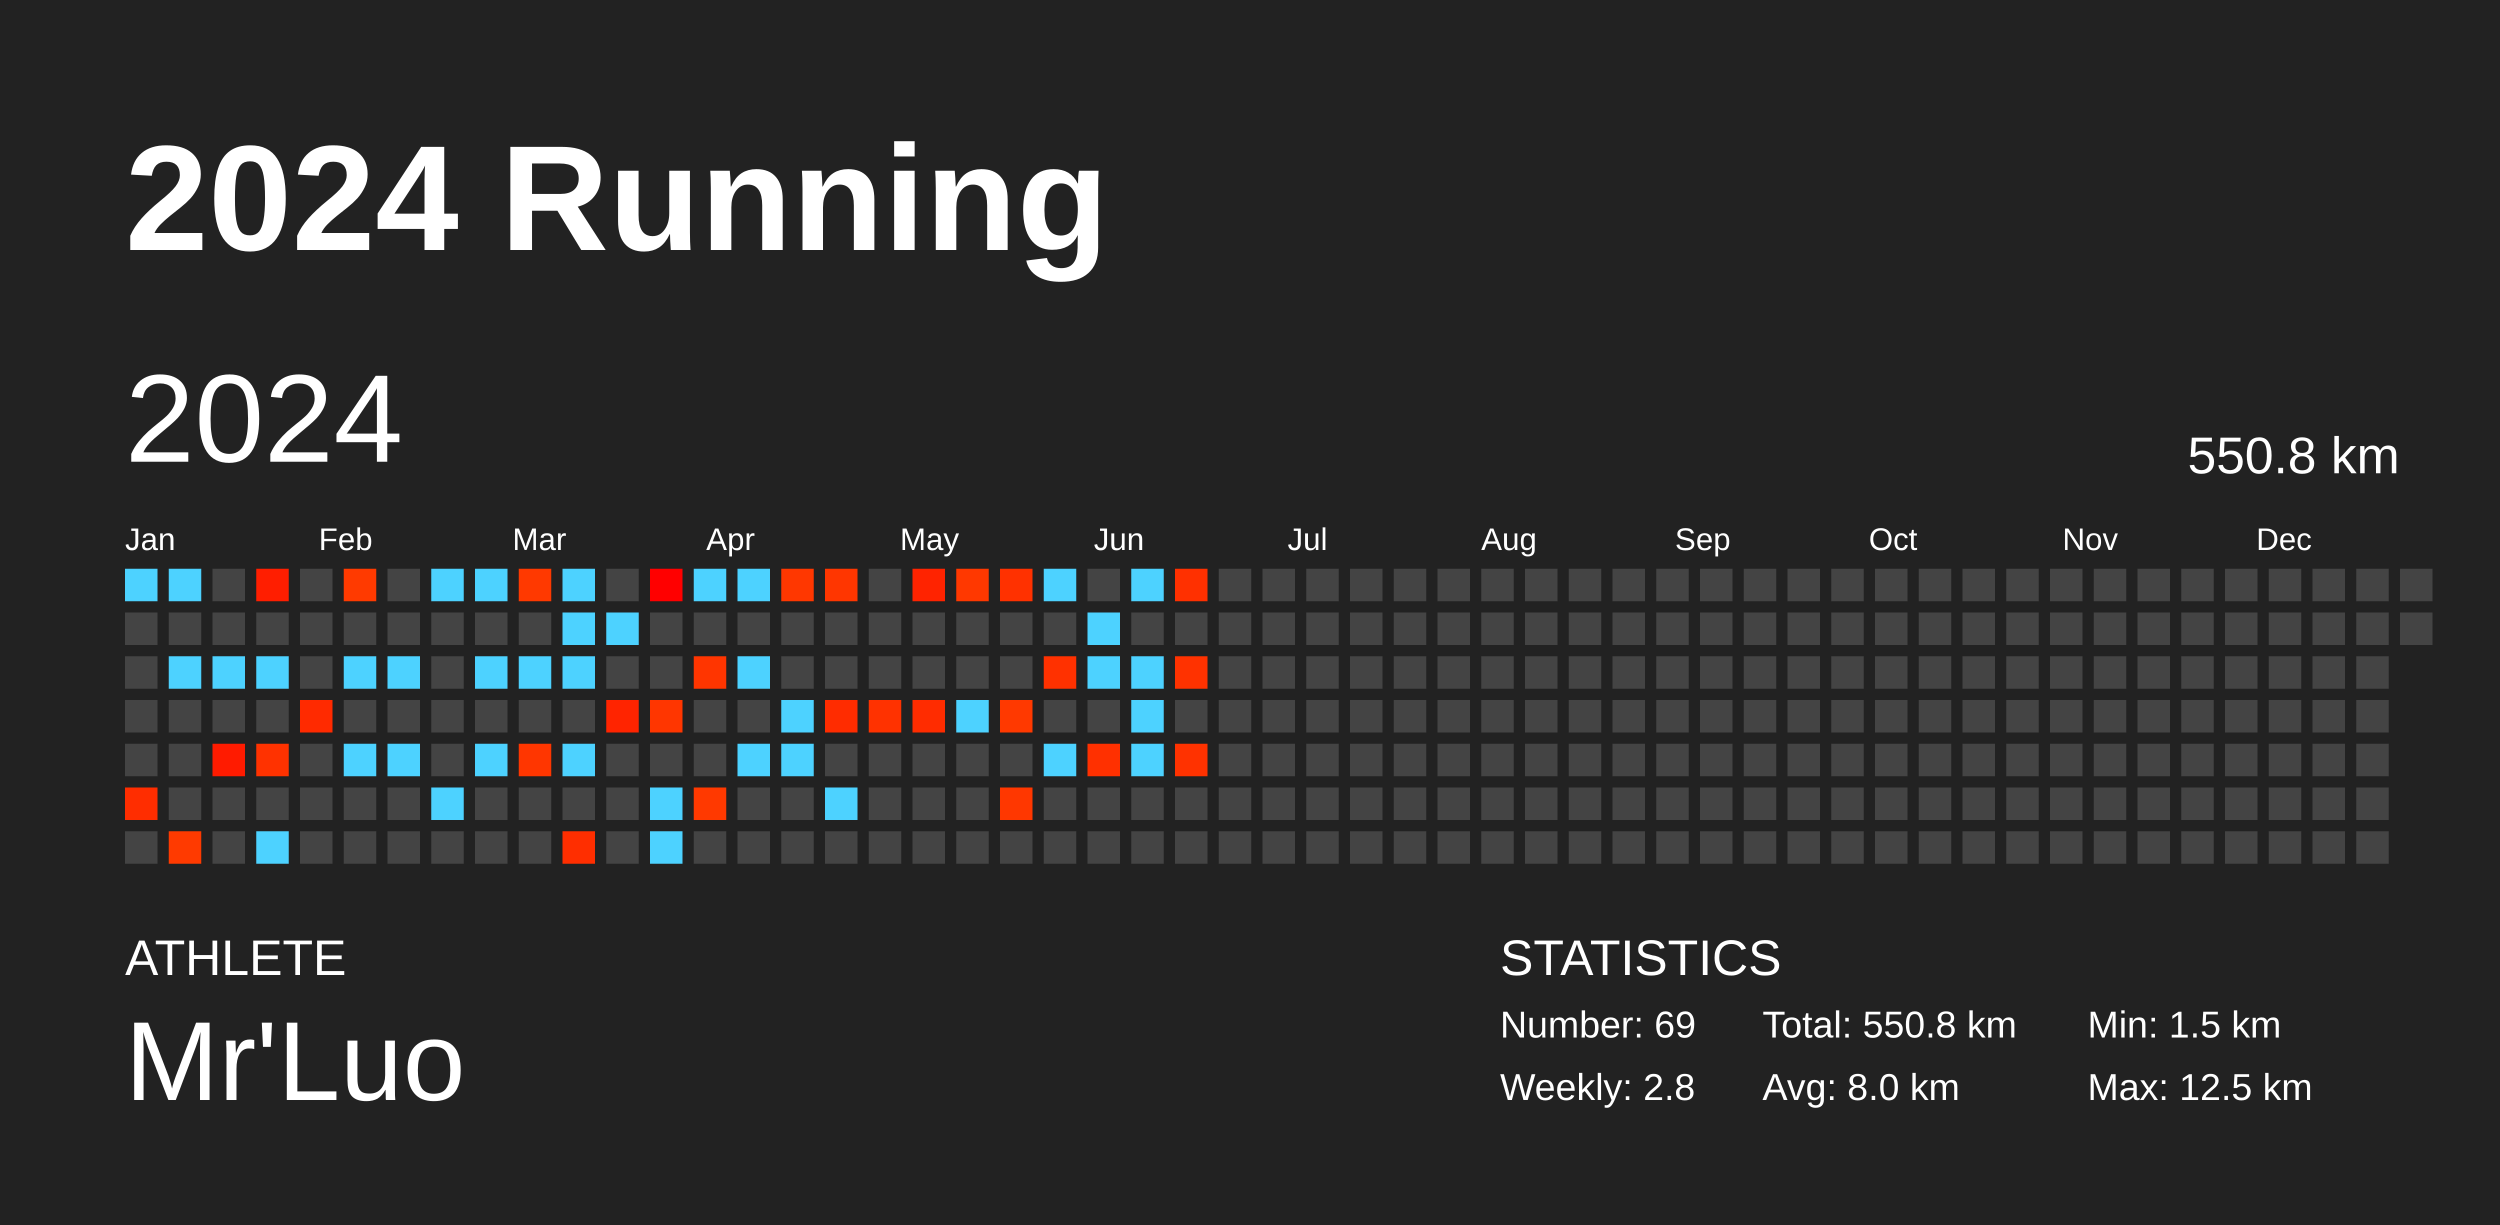
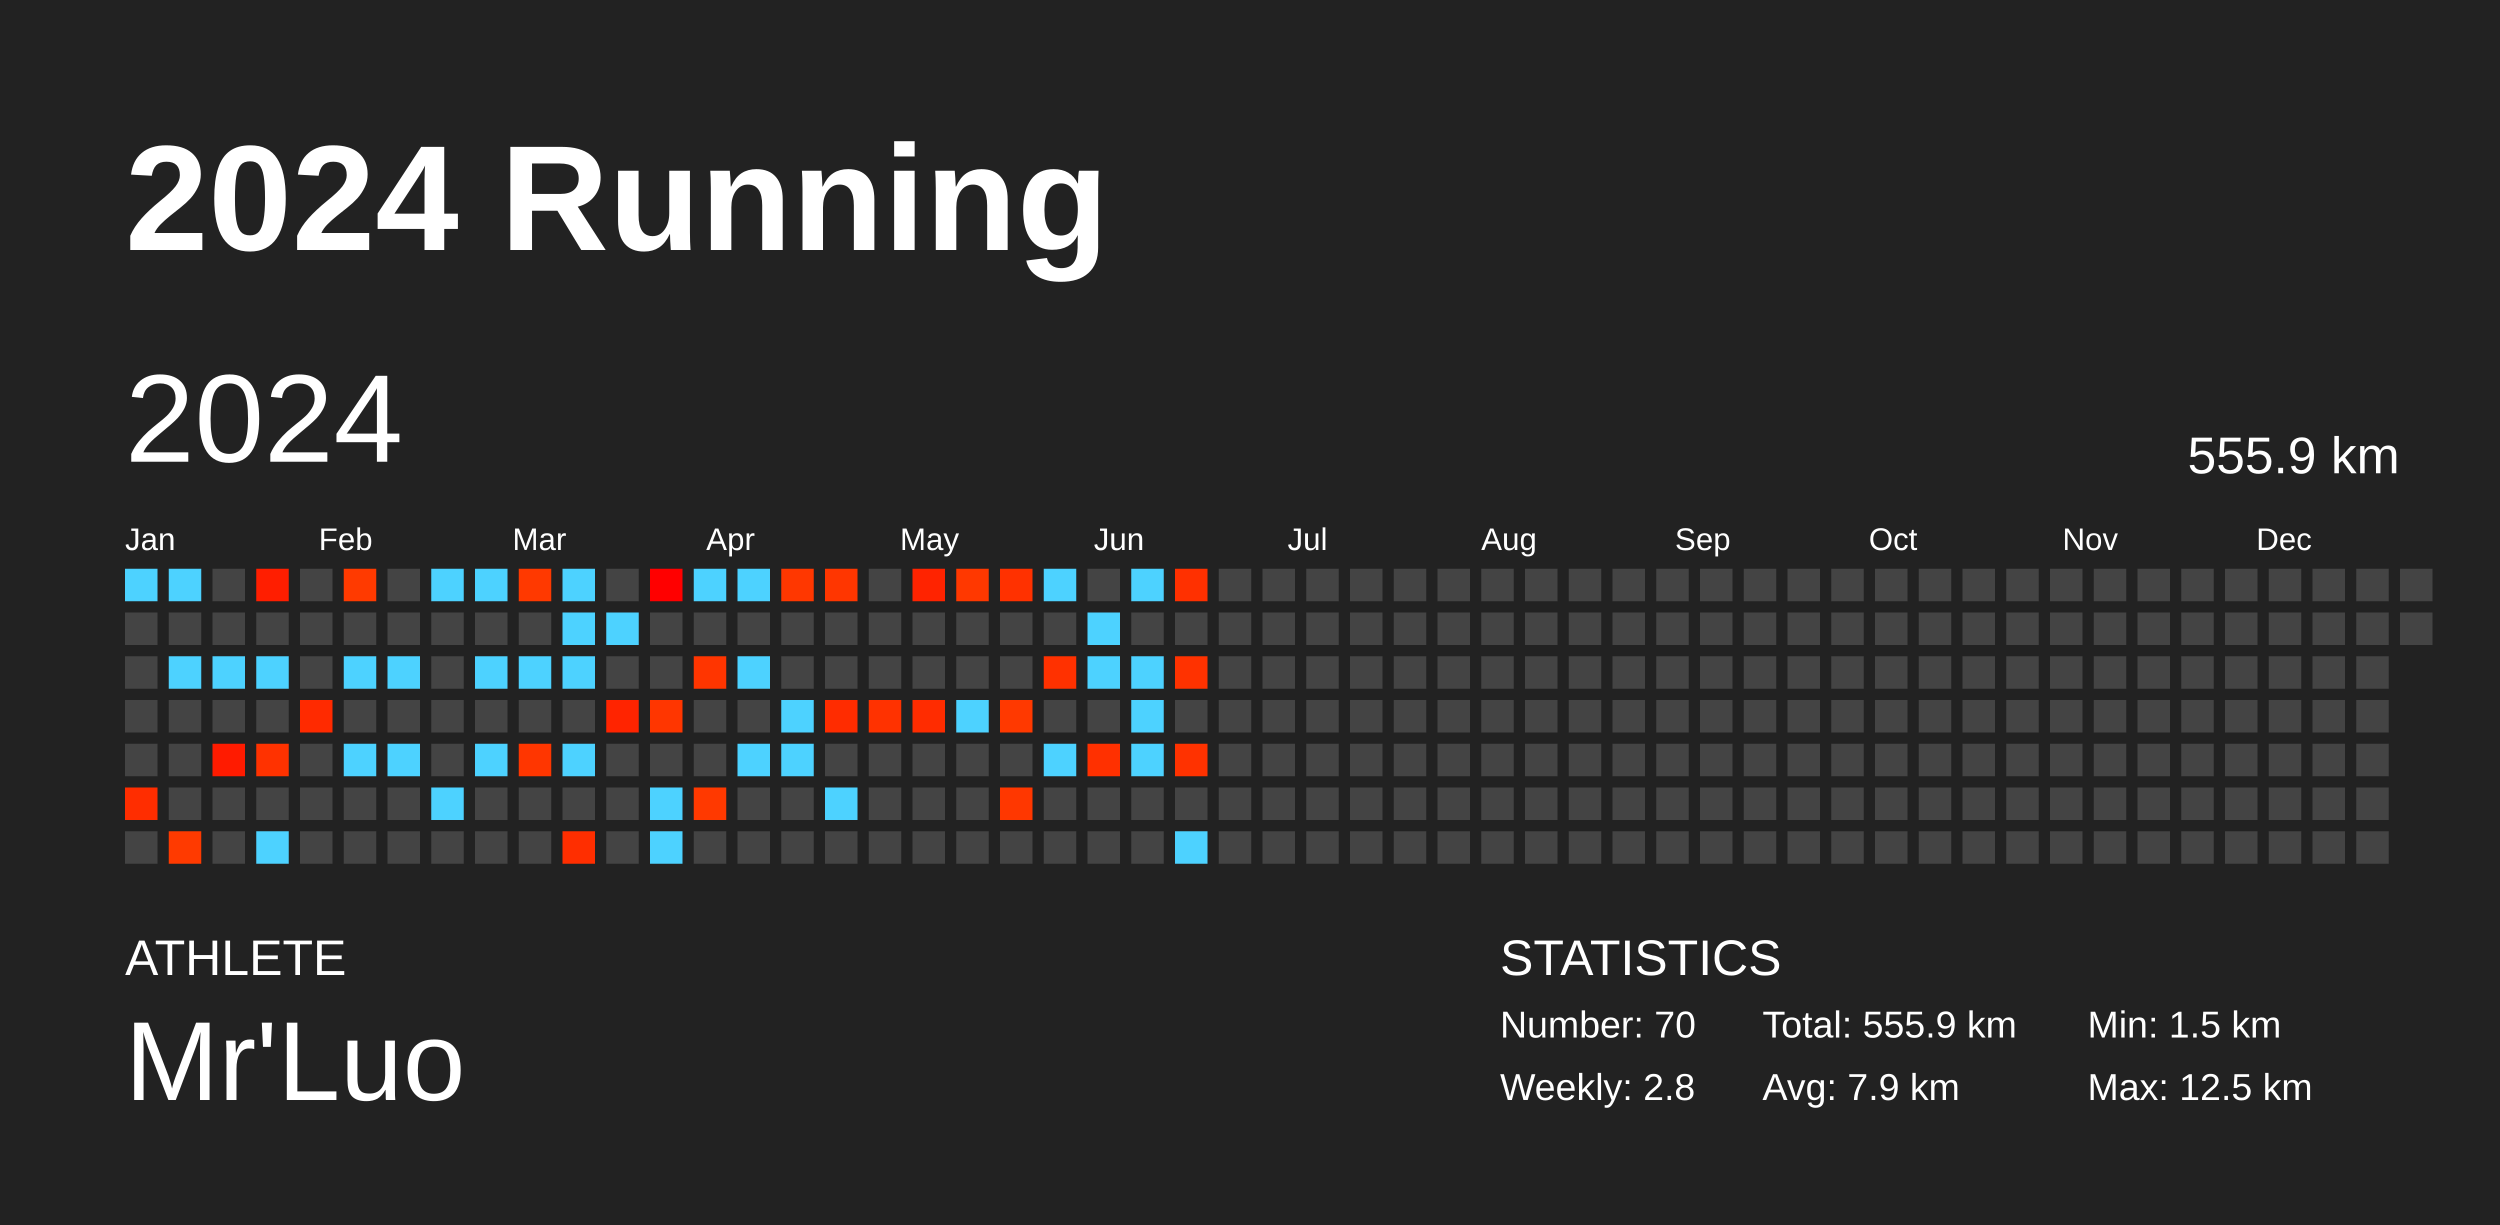
<svg xmlns="http://www.w3.org/2000/svg" baseProfile="full" height="98mm" version="1.1" viewBox="0,0,200,98" width="200mm">
  <defs />
  <rect fill="#222222" height="98" width="200" x="0" y="0" />
  <text fill="#FFFFFF" style="font-size:12px; font-family:Arial; font-weight:bold;" x="10" y="20">2024 Running</text>
  <text fill="#FFFFFF" style="font-size:4px; font-family:Arial" x="10" y="78">ATHLETE</text>
  <text fill="#FFFFFF" style="font-size:9px; font-family:Arial" x="10" y="88">Mr'Luo</text>
  <text fill="#FFFFFF" style="font-size:4px; font-family:Arial" x="120" y="78">STATISTICS</text>
-   <text fill="#FFFFFF" style="font-size:3px; font-family:Arial" x="120" y="83">Number: 69</text>
+   <text fill="#FFFFFF" style="font-size:3px; font-family:Arial" x="120" y="83">Number: 70</text>
  <text fill="#FFFFFF" style="font-size:3px; font-family:Arial" x="120" y="88">Weekly: 2.8</text>
-   <text fill="#FFFFFF" style="font-size:3px; font-family:Arial" x="141" y="83">Total: 550.8 km</text>
-   <text fill="#FFFFFF" style="font-size:3px; font-family:Arial" x="141" y="88">Avg: 8.0 km</text>
+   <text fill="#FFFFFF" style="font-size:3px; font-family:Arial" x="141" y="83">Total: 555.9 km</text>
+   <text fill="#FFFFFF" style="font-size:3px; font-family:Arial" x="141" y="88">Avg: 7.9 km</text>
  <text fill="#FFFFFF" style="font-size:3px; font-family:Arial" x="167" y="83">Min: 1.5 km</text>
  <text fill="#FFFFFF" style="font-size:3px; font-family:Arial" x="167" y="88">Max: 12.5 km</text>
  <text dominant-baseline="hanging" fill="#FFFFFF" style="font-size:10.0px; font-family:Arial;" x="10" y="30">2024</text>
-   <text dominant-baseline="hanging" fill="#FFFFFF" style="font-size:4.125px; font-family:Arial;" x="175" y="35">550.8 km</text>
+   <text dominant-baseline="hanging" fill="#FFFFFF" style="font-size:4.125px; font-family:Arial;" x="175" y="35">555.9 km</text>
  <text fill="#FFFFFF" style="font-size:2.5px; font-family:Arial" x="10.0" y="44">Jan</text>
  <text fill="#FFFFFF" style="font-size:2.5px; font-family:Arial" x="25.5" y="44">Feb</text>
  <text fill="#FFFFFF" style="font-size:2.5px; font-family:Arial" x="41.0" y="44">Mar</text>
  <text fill="#FFFFFF" style="font-size:2.5px; font-family:Arial" x="56.5" y="44">Apr</text>
  <text fill="#FFFFFF" style="font-size:2.5px; font-family:Arial" x="72.0" y="44">May</text>
  <text fill="#FFFFFF" style="font-size:2.5px; font-family:Arial" x="87.5" y="44">Jun</text>
  <text fill="#FFFFFF" style="font-size:2.5px; font-family:Arial" x="103.0" y="44">Jul</text>
  <text fill="#FFFFFF" style="font-size:2.5px; font-family:Arial" x="118.5" y="44">Aug</text>
  <text fill="#FFFFFF" style="font-size:2.5px; font-family:Arial" x="134.0" y="44">Sep</text>
  <text fill="#FFFFFF" style="font-size:2.5px; font-family:Arial" x="149.5" y="44">Oct</text>
  <text fill="#FFFFFF" style="font-size:2.5px; font-family:Arial" x="165.0" y="44">Nov</text>
  <text fill="#FFFFFF" style="font-size:2.5px; font-family:Arial" x="180.5" y="44">Dec</text>
  <rect fill="#4dd2ff" height="2.6" width="2.6" x="10.0" y="45.5" />
  <rect fill="#444444" height="2.6" width="2.6" x="10.0" y="49.0" />
  <rect fill="#444444" height="2.6" width="2.6" x="10.0" y="52.5" />
  <rect fill="#444444" height="2.6" width="2.6" x="10.0" y="56.0" />
  <rect fill="#444444" height="2.6" width="2.6" x="10.0" y="59.5" />
  <rect fill="#ff2d00" height="2.6" width="2.6" x="10.0" y="63.0" />
  <rect fill="#444444" height="2.6" width="2.6" x="10.0" y="66.5" />
  <rect fill="#4dd2ff" height="2.6" width="2.6" x="13.5" y="45.5" />
  <rect fill="#444444" height="2.6" width="2.6" x="13.5" y="49.0" />
  <rect fill="#4dd2ff" height="2.6" width="2.6" x="13.5" y="52.5" />
  <rect fill="#444444" height="2.6" width="2.6" x="13.5" y="56.0" />
  <rect fill="#444444" height="2.6" width="2.6" x="13.5" y="59.5" />
  <rect fill="#444444" height="2.6" width="2.6" x="13.5" y="63.0" />
  <rect fill="#ff3a00" height="2.6" width="2.6" x="13.5" y="66.5" />
  <rect fill="#444444" height="2.6" width="2.6" x="17.0" y="45.5" />
  <rect fill="#444444" height="2.6" width="2.6" x="17.0" y="49.0" />
  <rect fill="#4dd2ff" height="2.6" width="2.6" x="17.0" y="52.5" />
  <rect fill="#444444" height="2.6" width="2.6" x="17.0" y="56.0" />
  <rect fill="#ff1b00" height="2.6" width="2.6" x="17.0" y="59.5" />
  <rect fill="#444444" height="2.6" width="2.6" x="17.0" y="63.0" />
  <rect fill="#444444" height="2.6" width="2.6" x="17.0" y="66.5" />
  <rect fill="#ff1e00" height="2.6" width="2.6" x="20.5" y="45.5" />
  <rect fill="#444444" height="2.6" width="2.6" x="20.5" y="49.0" />
  <rect fill="#4dd2ff" height="2.6" width="2.6" x="20.5" y="52.5" />
  <rect fill="#444444" height="2.6" width="2.6" x="20.5" y="56.0" />
  <rect fill="#ff3200" height="2.6" width="2.6" x="20.5" y="59.5" />
  <rect fill="#444444" height="2.6" width="2.6" x="20.5" y="63.0" />
  <rect fill="#4dd2ff" height="2.6" width="2.6" x="20.5" y="66.5" />
  <rect fill="#444444" height="2.6" width="2.6" x="24.0" y="45.5" />
  <rect fill="#444444" height="2.6" width="2.6" x="24.0" y="49.0" />
  <rect fill="#444444" height="2.6" width="2.6" x="24.0" y="52.5" />
  <rect fill="#ff2a00" height="2.6" width="2.6" x="24.0" y="56.0" />
  <rect fill="#444444" height="2.6" width="2.6" x="24.0" y="59.5" />
  <rect fill="#444444" height="2.6" width="2.6" x="24.0" y="63.0" />
  <rect fill="#444444" height="2.6" width="2.6" x="24.0" y="66.5" />
  <rect fill="#ff3a00" height="2.6" width="2.6" x="27.5" y="45.5" />
  <rect fill="#444444" height="2.6" width="2.6" x="27.5" y="49.0" />
  <rect fill="#4dd2ff" height="2.6" width="2.6" x="27.5" y="52.5" />
  <rect fill="#444444" height="2.6" width="2.6" x="27.5" y="56.0" />
  <rect fill="#4dd2ff" height="2.6" width="2.6" x="27.5" y="59.5" />
  <rect fill="#444444" height="2.6" width="2.6" x="27.5" y="63.0" />
  <rect fill="#444444" height="2.6" width="2.6" x="27.5" y="66.5" />
  <rect fill="#444444" height="2.6" width="2.6" x="31.0" y="45.5" />
  <rect fill="#444444" height="2.6" width="2.6" x="31.0" y="49.0" />
  <rect fill="#4dd2ff" height="2.6" width="2.6" x="31.0" y="52.5" />
  <rect fill="#444444" height="2.6" width="2.6" x="31.0" y="56.0" />
  <rect fill="#4dd2ff" height="2.6" width="2.6" x="31.0" y="59.5" />
  <rect fill="#444444" height="2.6" width="2.6" x="31.0" y="63.0" />
  <rect fill="#444444" height="2.6" width="2.6" x="31.0" y="66.5" />
  <rect fill="#4dd2ff" height="2.6" width="2.6" x="34.5" y="45.5" />
  <rect fill="#444444" height="2.6" width="2.6" x="34.5" y="49.0" />
  <rect fill="#444444" height="2.6" width="2.6" x="34.5" y="52.5" />
  <rect fill="#444444" height="2.6" width="2.6" x="34.5" y="56.0" />
  <rect fill="#444444" height="2.6" width="2.6" x="34.5" y="59.5" />
  <rect fill="#4dd2ff" height="2.6" width="2.6" x="34.5" y="63.0" />
  <rect fill="#444444" height="2.6" width="2.6" x="34.5" y="66.5" />
  <rect fill="#4dd2ff" height="2.6" width="2.6" x="38.0" y="45.5" />
  <rect fill="#444444" height="2.6" width="2.6" x="38.0" y="49.0" />
  <rect fill="#4dd2ff" height="2.6" width="2.6" x="38.0" y="52.5" />
  <rect fill="#444444" height="2.6" width="2.6" x="38.0" y="56.0" />
  <rect fill="#4dd2ff" height="2.6" width="2.6" x="38.0" y="59.5" />
  <rect fill="#444444" height="2.6" width="2.6" x="38.0" y="63.0" />
  <rect fill="#444444" height="2.6" width="2.6" x="38.0" y="66.5" />
  <rect fill="#ff3900" height="2.6" width="2.6" x="41.5" y="45.5" />
  <rect fill="#444444" height="2.6" width="2.6" x="41.5" y="49.0" />
  <rect fill="#4dd2ff" height="2.6" width="2.6" x="41.5" y="52.5" />
  <rect fill="#444444" height="2.6" width="2.6" x="41.5" y="56.0" />
  <rect fill="#ff3600" height="2.6" width="2.6" x="41.5" y="59.5" />
  <rect fill="#444444" height="2.6" width="2.6" x="41.5" y="63.0" />
  <rect fill="#444444" height="2.6" width="2.6" x="41.5" y="66.5" />
  <rect fill="#4dd2ff" height="2.6" width="2.6" x="45.0" y="45.5" />
  <rect fill="#4dd2ff" height="2.6" width="2.6" x="45.0" y="49.0" />
  <rect fill="#4dd2ff" height="2.6" width="2.6" x="45.0" y="52.5" />
  <rect fill="#444444" height="2.6" width="2.6" x="45.0" y="56.0" />
  <rect fill="#4dd2ff" height="2.6" width="2.6" x="45.0" y="59.5" />
  <rect fill="#444444" height="2.6" width="2.6" x="45.0" y="63.0" />
  <rect fill="#ff2e00" height="2.6" width="2.6" x="45.0" y="66.5" />
  <rect fill="#444444" height="2.6" width="2.6" x="48.5" y="45.5" />
  <rect fill="#4dd2ff" height="2.6" width="2.6" x="48.5" y="49.0" />
  <rect fill="#444444" height="2.6" width="2.6" x="48.5" y="52.5" />
  <rect fill="#ff2400" height="2.6" width="2.6" x="48.5" y="56.0" />
  <rect fill="#444444" height="2.6" width="2.6" x="48.5" y="59.5" />
  <rect fill="#444444" height="2.6" width="2.6" x="48.5" y="63.0" />
  <rect fill="#444444" height="2.6" width="2.6" x="48.5" y="66.5" />
  <rect fill="#ff0000" height="2.6" width="2.6" x="52.0" y="45.5" />
  <rect fill="#444444" height="2.6" width="2.6" x="52.0" y="49.0" />
  <rect fill="#444444" height="2.6" width="2.6" x="52.0" y="52.5" />
  <rect fill="#ff3600" height="2.6" width="2.6" x="52.0" y="56.0" />
  <rect fill="#444444" height="2.6" width="2.6" x="52.0" y="59.5" />
  <rect fill="#4dd2ff" height="2.6" width="2.6" x="52.0" y="63.0" />
  <rect fill="#4dd2ff" height="2.6" width="2.6" x="52.0" y="66.5" />
  <rect fill="#4dd2ff" height="2.6" width="2.6" x="55.5" y="45.5" />
  <rect fill="#444444" height="2.6" width="2.6" x="55.5" y="49.0" />
  <rect fill="#ff3500" height="2.6" width="2.6" x="55.5" y="52.5" />
  <rect fill="#444444" height="2.6" width="2.6" x="55.5" y="56.0" />
  <rect fill="#444444" height="2.6" width="2.6" x="55.5" y="59.5" />
  <rect fill="#ff3900" height="2.6" width="2.6" x="55.5" y="63.0" />
  <rect fill="#444444" height="2.6" width="2.6" x="55.5" y="66.5" />
  <rect fill="#4dd2ff" height="2.6" width="2.6" x="59.0" y="45.5" />
  <rect fill="#444444" height="2.6" width="2.6" x="59.0" y="49.0" />
  <rect fill="#4dd2ff" height="2.6" width="2.6" x="59.0" y="52.5" />
  <rect fill="#444444" height="2.6" width="2.6" x="59.0" y="56.0" />
  <rect fill="#4dd2ff" height="2.6" width="2.6" x="59.0" y="59.5" />
  <rect fill="#444444" height="2.6" width="2.6" x="59.0" y="63.0" />
  <rect fill="#444444" height="2.6" width="2.6" x="59.0" y="66.5" />
  <rect fill="#ff3700" height="2.6" width="2.6" x="62.5" y="45.5" />
  <rect fill="#444444" height="2.6" width="2.6" x="62.5" y="49.0" />
  <rect fill="#444444" height="2.6" width="2.6" x="62.5" y="52.5" />
  <rect fill="#4dd2ff" height="2.6" width="2.6" x="62.5" y="56.0" />
  <rect fill="#4dd2ff" height="2.6" width="2.6" x="62.5" y="59.5" />
  <rect fill="#444444" height="2.6" width="2.6" x="62.5" y="63.0" />
  <rect fill="#444444" height="2.6" width="2.6" x="62.5" y="66.5" />
  <rect fill="#ff3600" height="2.6" width="2.6" x="66.0" y="45.5" />
  <rect fill="#444444" height="2.6" width="2.6" x="66.0" y="49.0" />
  <rect fill="#444444" height="2.6" width="2.6" x="66.0" y="52.5" />
  <rect fill="#ff2c00" height="2.6" width="2.6" x="66.0" y="56.0" />
  <rect fill="#444444" height="2.6" width="2.6" x="66.0" y="59.5" />
  <rect fill="#4dd2ff" height="2.6" width="2.6" x="66.0" y="63.0" />
  <rect fill="#444444" height="2.6" width="2.6" x="66.0" y="66.5" />
  <rect fill="#444444" height="2.6" width="2.6" x="69.5" y="45.5" />
  <rect fill="#444444" height="2.6" width="2.6" x="69.5" y="49.0" />
  <rect fill="#444444" height="2.6" width="2.6" x="69.5" y="52.5" />
  <rect fill="#ff3200" height="2.6" width="2.6" x="69.5" y="56.0" />
  <rect fill="#444444" height="2.6" width="2.6" x="69.5" y="59.5" />
  <rect fill="#444444" height="2.6" width="2.6" x="69.5" y="63.0" />
  <rect fill="#444444" height="2.6" width="2.6" x="69.5" y="66.5" />
  <rect fill="#ff2300" height="2.6" width="2.6" x="73.0" y="45.5" />
  <rect fill="#444444" height="2.6" width="2.6" x="73.0" y="49.0" />
  <rect fill="#444444" height="2.6" width="2.6" x="73.0" y="52.5" />
  <rect fill="#ff2c00" height="2.6" width="2.6" x="73.0" y="56.0" />
  <rect fill="#444444" height="2.6" width="2.6" x="73.0" y="59.5" />
  <rect fill="#444444" height="2.6" width="2.6" x="73.0" y="63.0" />
  <rect fill="#444444" height="2.6" width="2.6" x="73.0" y="66.5" />
  <rect fill="#ff3800" height="2.6" width="2.6" x="76.5" y="45.5" />
  <rect fill="#444444" height="2.6" width="2.6" x="76.5" y="49.0" />
  <rect fill="#444444" height="2.6" width="2.6" x="76.5" y="52.5" />
  <rect fill="#4dd2ff" height="2.6" width="2.6" x="76.5" y="56.0" />
  <rect fill="#444444" height="2.6" width="2.6" x="76.5" y="59.5" />
  <rect fill="#444444" height="2.6" width="2.6" x="76.5" y="63.0" />
  <rect fill="#444444" height="2.6" width="2.6" x="76.5" y="66.5" />
  <rect fill="#ff3100" height="2.6" width="2.6" x="80.0" y="45.5" />
  <rect fill="#444444" height="2.6" width="2.6" x="80.0" y="49.0" />
  <rect fill="#444444" height="2.6" width="2.6" x="80.0" y="52.5" />
  <rect fill="#ff3900" height="2.6" width="2.6" x="80.0" y="56.0" />
  <rect fill="#444444" height="2.6" width="2.6" x="80.0" y="59.5" />
  <rect fill="#ff3700" height="2.6" width="2.6" x="80.0" y="63.0" />
  <rect fill="#444444" height="2.6" width="2.6" x="80.0" y="66.5" />
  <rect fill="#4dd2ff" height="2.6" width="2.6" x="83.5" y="45.5" />
  <rect fill="#444444" height="2.6" width="2.6" x="83.5" y="49.0" />
  <rect fill="#ff3100" height="2.6" width="2.6" x="83.5" y="52.5" />
  <rect fill="#444444" height="2.6" width="2.6" x="83.5" y="56.0" />
  <rect fill="#4dd2ff" height="2.6" width="2.6" x="83.5" y="59.5" />
  <rect fill="#444444" height="2.6" width="2.6" x="83.5" y="63.0" />
  <rect fill="#444444" height="2.6" width="2.6" x="83.5" y="66.5" />
  <rect fill="#444444" height="2.6" width="2.6" x="87.0" y="45.5" />
  <rect fill="#4dd2ff" height="2.6" width="2.6" x="87.0" y="49.0" />
  <rect fill="#4dd2ff" height="2.6" width="2.6" x="87.0" y="52.5" />
  <rect fill="#444444" height="2.6" width="2.6" x="87.0" y="56.0" />
  <rect fill="#ff3000" height="2.6" width="2.6" x="87.0" y="59.5" />
  <rect fill="#444444" height="2.6" width="2.6" x="87.0" y="63.0" />
  <rect fill="#444444" height="2.6" width="2.6" x="87.0" y="66.5" />
  <rect fill="#4dd2ff" height="2.6" width="2.6" x="90.5" y="45.5" />
  <rect fill="#444444" height="2.6" width="2.6" x="90.5" y="49.0" />
  <rect fill="#4dd2ff" height="2.6" width="2.6" x="90.5" y="52.5" />
  <rect fill="#4dd2ff" height="2.6" width="2.6" x="90.5" y="56.0" />
  <rect fill="#4dd2ff" height="2.6" width="2.6" x="90.5" y="59.5" />
  <rect fill="#444444" height="2.6" width="2.6" x="90.5" y="63.0" />
  <rect fill="#444444" height="2.6" width="2.6" x="90.5" y="66.5" />
  <rect fill="#ff3000" height="2.6" width="2.6" x="94.0" y="45.5" />
  <rect fill="#444444" height="2.6" width="2.6" x="94.0" y="49.0" />
  <rect fill="#ff3200" height="2.6" width="2.6" x="94.0" y="52.5" />
  <rect fill="#444444" height="2.6" width="2.6" x="94.0" y="56.0" />
  <rect fill="#ff3200" height="2.6" width="2.6" x="94.0" y="59.5" />
  <rect fill="#444444" height="2.6" width="2.6" x="94.0" y="63.0" />
-   <rect fill="#444444" height="2.6" width="2.6" x="94.0" y="66.5" />
+   <rect fill="#4dd2ff" height="2.6" width="2.6" x="94.0" y="66.5" />
  <rect fill="#444444" height="2.6" width="2.6" x="97.5" y="45.5" />
  <rect fill="#444444" height="2.6" width="2.6" x="97.5" y="49.0" />
  <rect fill="#444444" height="2.6" width="2.6" x="97.5" y="52.5" />
  <rect fill="#444444" height="2.6" width="2.6" x="97.5" y="56.0" />
  <rect fill="#444444" height="2.6" width="2.6" x="97.5" y="59.5" />
  <rect fill="#444444" height="2.6" width="2.6" x="97.5" y="63.0" />
  <rect fill="#444444" height="2.6" width="2.6" x="97.5" y="66.5" />
  <rect fill="#444444" height="2.6" width="2.6" x="101.0" y="45.5" />
  <rect fill="#444444" height="2.6" width="2.6" x="101.0" y="49.0" />
  <rect fill="#444444" height="2.6" width="2.6" x="101.0" y="52.5" />
  <rect fill="#444444" height="2.6" width="2.6" x="101.0" y="56.0" />
  <rect fill="#444444" height="2.6" width="2.6" x="101.0" y="59.5" />
  <rect fill="#444444" height="2.6" width="2.6" x="101.0" y="63.0" />
  <rect fill="#444444" height="2.6" width="2.6" x="101.0" y="66.5" />
  <rect fill="#444444" height="2.6" width="2.6" x="104.5" y="45.5" />
  <rect fill="#444444" height="2.6" width="2.6" x="104.5" y="49.0" />
  <rect fill="#444444" height="2.6" width="2.6" x="104.5" y="52.5" />
  <rect fill="#444444" height="2.6" width="2.6" x="104.5" y="56.0" />
  <rect fill="#444444" height="2.6" width="2.6" x="104.5" y="59.5" />
  <rect fill="#444444" height="2.6" width="2.6" x="104.5" y="63.0" />
  <rect fill="#444444" height="2.6" width="2.6" x="104.5" y="66.5" />
  <rect fill="#444444" height="2.6" width="2.6" x="108.0" y="45.5" />
  <rect fill="#444444" height="2.6" width="2.6" x="108.0" y="49.0" />
  <rect fill="#444444" height="2.6" width="2.6" x="108.0" y="52.5" />
  <rect fill="#444444" height="2.6" width="2.6" x="108.0" y="56.0" />
  <rect fill="#444444" height="2.6" width="2.6" x="108.0" y="59.5" />
  <rect fill="#444444" height="2.6" width="2.6" x="108.0" y="63.0" />
  <rect fill="#444444" height="2.6" width="2.6" x="108.0" y="66.5" />
  <rect fill="#444444" height="2.6" width="2.6" x="111.5" y="45.5" />
  <rect fill="#444444" height="2.6" width="2.6" x="111.5" y="49.0" />
  <rect fill="#444444" height="2.6" width="2.6" x="111.5" y="52.5" />
  <rect fill="#444444" height="2.6" width="2.6" x="111.5" y="56.0" />
  <rect fill="#444444" height="2.6" width="2.6" x="111.5" y="59.5" />
  <rect fill="#444444" height="2.6" width="2.6" x="111.5" y="63.0" />
  <rect fill="#444444" height="2.6" width="2.6" x="111.5" y="66.5" />
  <rect fill="#444444" height="2.6" width="2.6" x="115.0" y="45.5" />
  <rect fill="#444444" height="2.6" width="2.6" x="115.0" y="49.0" />
  <rect fill="#444444" height="2.6" width="2.6" x="115.0" y="52.5" />
  <rect fill="#444444" height="2.6" width="2.6" x="115.0" y="56.0" />
  <rect fill="#444444" height="2.6" width="2.6" x="115.0" y="59.5" />
  <rect fill="#444444" height="2.6" width="2.6" x="115.0" y="63.0" />
  <rect fill="#444444" height="2.6" width="2.6" x="115.0" y="66.5" />
  <rect fill="#444444" height="2.6" width="2.6" x="118.5" y="45.5" />
  <rect fill="#444444" height="2.6" width="2.6" x="118.5" y="49.0" />
  <rect fill="#444444" height="2.6" width="2.6" x="118.5" y="52.5" />
  <rect fill="#444444" height="2.6" width="2.6" x="118.5" y="56.0" />
  <rect fill="#444444" height="2.6" width="2.6" x="118.5" y="59.5" />
  <rect fill="#444444" height="2.6" width="2.6" x="118.5" y="63.0" />
  <rect fill="#444444" height="2.6" width="2.6" x="118.5" y="66.5" />
  <rect fill="#444444" height="2.6" width="2.6" x="122.0" y="45.5" />
  <rect fill="#444444" height="2.6" width="2.6" x="122.0" y="49.0" />
  <rect fill="#444444" height="2.6" width="2.6" x="122.0" y="52.5" />
  <rect fill="#444444" height="2.6" width="2.6" x="122.0" y="56.0" />
  <rect fill="#444444" height="2.6" width="2.6" x="122.0" y="59.5" />
  <rect fill="#444444" height="2.6" width="2.6" x="122.0" y="63.0" />
  <rect fill="#444444" height="2.6" width="2.6" x="122.0" y="66.5" />
  <rect fill="#444444" height="2.6" width="2.6" x="125.5" y="45.5" />
  <rect fill="#444444" height="2.6" width="2.6" x="125.5" y="49.0" />
  <rect fill="#444444" height="2.6" width="2.6" x="125.5" y="52.5" />
  <rect fill="#444444" height="2.6" width="2.6" x="125.5" y="56.0" />
  <rect fill="#444444" height="2.6" width="2.6" x="125.5" y="59.5" />
  <rect fill="#444444" height="2.6" width="2.6" x="125.5" y="63.0" />
  <rect fill="#444444" height="2.6" width="2.6" x="125.5" y="66.5" />
  <rect fill="#444444" height="2.6" width="2.6" x="129.0" y="45.5" />
  <rect fill="#444444" height="2.6" width="2.6" x="129.0" y="49.0" />
  <rect fill="#444444" height="2.6" width="2.6" x="129.0" y="52.5" />
  <rect fill="#444444" height="2.6" width="2.6" x="129.0" y="56.0" />
  <rect fill="#444444" height="2.6" width="2.6" x="129.0" y="59.5" />
  <rect fill="#444444" height="2.6" width="2.6" x="129.0" y="63.0" />
  <rect fill="#444444" height="2.6" width="2.6" x="129.0" y="66.5" />
  <rect fill="#444444" height="2.6" width="2.6" x="132.5" y="45.5" />
  <rect fill="#444444" height="2.6" width="2.6" x="132.5" y="49.0" />
  <rect fill="#444444" height="2.6" width="2.6" x="132.5" y="52.5" />
  <rect fill="#444444" height="2.6" width="2.6" x="132.5" y="56.0" />
  <rect fill="#444444" height="2.6" width="2.6" x="132.5" y="59.5" />
  <rect fill="#444444" height="2.6" width="2.6" x="132.5" y="63.0" />
  <rect fill="#444444" height="2.6" width="2.6" x="132.5" y="66.5" />
  <rect fill="#444444" height="2.6" width="2.6" x="136.0" y="45.5" />
  <rect fill="#444444" height="2.6" width="2.6" x="136.0" y="49.0" />
  <rect fill="#444444" height="2.6" width="2.6" x="136.0" y="52.5" />
  <rect fill="#444444" height="2.6" width="2.6" x="136.0" y="56.0" />
  <rect fill="#444444" height="2.6" width="2.6" x="136.0" y="59.5" />
  <rect fill="#444444" height="2.6" width="2.6" x="136.0" y="63.0" />
  <rect fill="#444444" height="2.6" width="2.6" x="136.0" y="66.5" />
  <rect fill="#444444" height="2.6" width="2.6" x="139.5" y="45.5" />
  <rect fill="#444444" height="2.6" width="2.6" x="139.5" y="49.0" />
  <rect fill="#444444" height="2.6" width="2.6" x="139.5" y="52.5" />
  <rect fill="#444444" height="2.6" width="2.6" x="139.5" y="56.0" />
  <rect fill="#444444" height="2.6" width="2.6" x="139.5" y="59.5" />
  <rect fill="#444444" height="2.6" width="2.6" x="139.5" y="63.0" />
  <rect fill="#444444" height="2.6" width="2.6" x="139.5" y="66.5" />
  <rect fill="#444444" height="2.6" width="2.6" x="143.0" y="45.5" />
  <rect fill="#444444" height="2.6" width="2.6" x="143.0" y="49.0" />
  <rect fill="#444444" height="2.6" width="2.6" x="143.0" y="52.5" />
  <rect fill="#444444" height="2.6" width="2.6" x="143.0" y="56.0" />
  <rect fill="#444444" height="2.6" width="2.6" x="143.0" y="59.5" />
  <rect fill="#444444" height="2.6" width="2.6" x="143.0" y="63.0" />
  <rect fill="#444444" height="2.6" width="2.6" x="143.0" y="66.5" />
  <rect fill="#444444" height="2.6" width="2.6" x="146.5" y="45.5" />
  <rect fill="#444444" height="2.6" width="2.6" x="146.5" y="49.0" />
  <rect fill="#444444" height="2.6" width="2.6" x="146.5" y="52.5" />
  <rect fill="#444444" height="2.6" width="2.6" x="146.5" y="56.0" />
  <rect fill="#444444" height="2.6" width="2.6" x="146.5" y="59.5" />
  <rect fill="#444444" height="2.6" width="2.6" x="146.5" y="63.0" />
  <rect fill="#444444" height="2.6" width="2.6" x="146.5" y="66.5" />
  <rect fill="#444444" height="2.6" width="2.6" x="150.0" y="45.5" />
  <rect fill="#444444" height="2.6" width="2.6" x="150.0" y="49.0" />
  <rect fill="#444444" height="2.6" width="2.6" x="150.0" y="52.5" />
  <rect fill="#444444" height="2.6" width="2.6" x="150.0" y="56.0" />
  <rect fill="#444444" height="2.6" width="2.6" x="150.0" y="59.5" />
  <rect fill="#444444" height="2.6" width="2.6" x="150.0" y="63.0" />
  <rect fill="#444444" height="2.6" width="2.6" x="150.0" y="66.5" />
  <rect fill="#444444" height="2.6" width="2.6" x="153.5" y="45.5" />
  <rect fill="#444444" height="2.6" width="2.6" x="153.5" y="49.0" />
  <rect fill="#444444" height="2.6" width="2.6" x="153.5" y="52.5" />
  <rect fill="#444444" height="2.6" width="2.6" x="153.5" y="56.0" />
  <rect fill="#444444" height="2.6" width="2.6" x="153.5" y="59.5" />
  <rect fill="#444444" height="2.6" width="2.6" x="153.5" y="63.0" />
  <rect fill="#444444" height="2.6" width="2.6" x="153.5" y="66.5" />
  <rect fill="#444444" height="2.6" width="2.6" x="157.0" y="45.5" />
  <rect fill="#444444" height="2.6" width="2.6" x="157.0" y="49.0" />
  <rect fill="#444444" height="2.6" width="2.6" x="157.0" y="52.5" />
  <rect fill="#444444" height="2.6" width="2.6" x="157.0" y="56.0" />
  <rect fill="#444444" height="2.6" width="2.6" x="157.0" y="59.5" />
  <rect fill="#444444" height="2.6" width="2.6" x="157.0" y="63.0" />
  <rect fill="#444444" height="2.6" width="2.6" x="157.0" y="66.5" />
  <rect fill="#444444" height="2.6" width="2.6" x="160.5" y="45.5" />
  <rect fill="#444444" height="2.6" width="2.6" x="160.5" y="49.0" />
  <rect fill="#444444" height="2.6" width="2.6" x="160.5" y="52.5" />
  <rect fill="#444444" height="2.6" width="2.6" x="160.5" y="56.0" />
  <rect fill="#444444" height="2.6" width="2.6" x="160.5" y="59.5" />
  <rect fill="#444444" height="2.6" width="2.6" x="160.5" y="63.0" />
  <rect fill="#444444" height="2.6" width="2.6" x="160.5" y="66.5" />
  <rect fill="#444444" height="2.6" width="2.6" x="164.0" y="45.5" />
  <rect fill="#444444" height="2.6" width="2.6" x="164.0" y="49.0" />
  <rect fill="#444444" height="2.6" width="2.6" x="164.0" y="52.5" />
  <rect fill="#444444" height="2.6" width="2.6" x="164.0" y="56.0" />
  <rect fill="#444444" height="2.6" width="2.6" x="164.0" y="59.5" />
  <rect fill="#444444" height="2.6" width="2.6" x="164.0" y="63.0" />
  <rect fill="#444444" height="2.6" width="2.6" x="164.0" y="66.5" />
  <rect fill="#444444" height="2.6" width="2.6" x="167.5" y="45.5" />
  <rect fill="#444444" height="2.6" width="2.6" x="167.5" y="49.0" />
  <rect fill="#444444" height="2.6" width="2.6" x="167.5" y="52.5" />
  <rect fill="#444444" height="2.6" width="2.6" x="167.5" y="56.0" />
  <rect fill="#444444" height="2.6" width="2.6" x="167.5" y="59.5" />
  <rect fill="#444444" height="2.6" width="2.6" x="167.5" y="63.0" />
  <rect fill="#444444" height="2.6" width="2.6" x="167.5" y="66.5" />
  <rect fill="#444444" height="2.6" width="2.6" x="171.0" y="45.5" />
  <rect fill="#444444" height="2.6" width="2.6" x="171.0" y="49.0" />
  <rect fill="#444444" height="2.6" width="2.6" x="171.0" y="52.5" />
  <rect fill="#444444" height="2.6" width="2.6" x="171.0" y="56.0" />
  <rect fill="#444444" height="2.6" width="2.6" x="171.0" y="59.5" />
  <rect fill="#444444" height="2.6" width="2.6" x="171.0" y="63.0" />
  <rect fill="#444444" height="2.6" width="2.6" x="171.0" y="66.5" />
  <rect fill="#444444" height="2.6" width="2.6" x="174.5" y="45.5" />
  <rect fill="#444444" height="2.6" width="2.6" x="174.5" y="49.0" />
  <rect fill="#444444" height="2.6" width="2.6" x="174.5" y="52.5" />
  <rect fill="#444444" height="2.6" width="2.6" x="174.5" y="56.0" />
  <rect fill="#444444" height="2.6" width="2.6" x="174.5" y="59.5" />
  <rect fill="#444444" height="2.6" width="2.6" x="174.5" y="63.0" />
  <rect fill="#444444" height="2.6" width="2.6" x="174.5" y="66.5" />
  <rect fill="#444444" height="2.6" width="2.6" x="178.0" y="45.5" />
  <rect fill="#444444" height="2.6" width="2.6" x="178.0" y="49.0" />
  <rect fill="#444444" height="2.6" width="2.6" x="178.0" y="52.5" />
  <rect fill="#444444" height="2.6" width="2.6" x="178.0" y="56.0" />
  <rect fill="#444444" height="2.6" width="2.6" x="178.0" y="59.5" />
  <rect fill="#444444" height="2.6" width="2.6" x="178.0" y="63.0" />
  <rect fill="#444444" height="2.6" width="2.6" x="178.0" y="66.5" />
  <rect fill="#444444" height="2.6" width="2.6" x="181.5" y="45.5" />
  <rect fill="#444444" height="2.6" width="2.6" x="181.5" y="49.0" />
  <rect fill="#444444" height="2.6" width="2.6" x="181.5" y="52.5" />
  <rect fill="#444444" height="2.6" width="2.6" x="181.5" y="56.0" />
  <rect fill="#444444" height="2.6" width="2.6" x="181.5" y="59.5" />
  <rect fill="#444444" height="2.6" width="2.6" x="181.5" y="63.0" />
  <rect fill="#444444" height="2.6" width="2.6" x="181.5" y="66.5" />
  <rect fill="#444444" height="2.6" width="2.6" x="185.0" y="45.5" />
  <rect fill="#444444" height="2.6" width="2.6" x="185.0" y="49.0" />
  <rect fill="#444444" height="2.6" width="2.6" x="185.0" y="52.5" />
  <rect fill="#444444" height="2.6" width="2.6" x="185.0" y="56.0" />
  <rect fill="#444444" height="2.6" width="2.6" x="185.0" y="59.5" />
  <rect fill="#444444" height="2.6" width="2.6" x="185.0" y="63.0" />
  <rect fill="#444444" height="2.6" width="2.6" x="185.0" y="66.5" />
  <rect fill="#444444" height="2.6" width="2.6" x="188.5" y="45.5" />
  <rect fill="#444444" height="2.6" width="2.6" x="188.5" y="49.0" />
  <rect fill="#444444" height="2.6" width="2.6" x="188.5" y="52.5" />
  <rect fill="#444444" height="2.6" width="2.6" x="188.5" y="56.0" />
  <rect fill="#444444" height="2.6" width="2.6" x="188.5" y="59.5" />
  <rect fill="#444444" height="2.6" width="2.6" x="188.5" y="63.0" />
  <rect fill="#444444" height="2.6" width="2.6" x="188.5" y="66.5" />
  <rect fill="#444444" height="2.6" width="2.6" x="192.0" y="45.5" />
  <rect fill="#444444" height="2.6" width="2.6" x="192.0" y="49.0" />
</svg>
